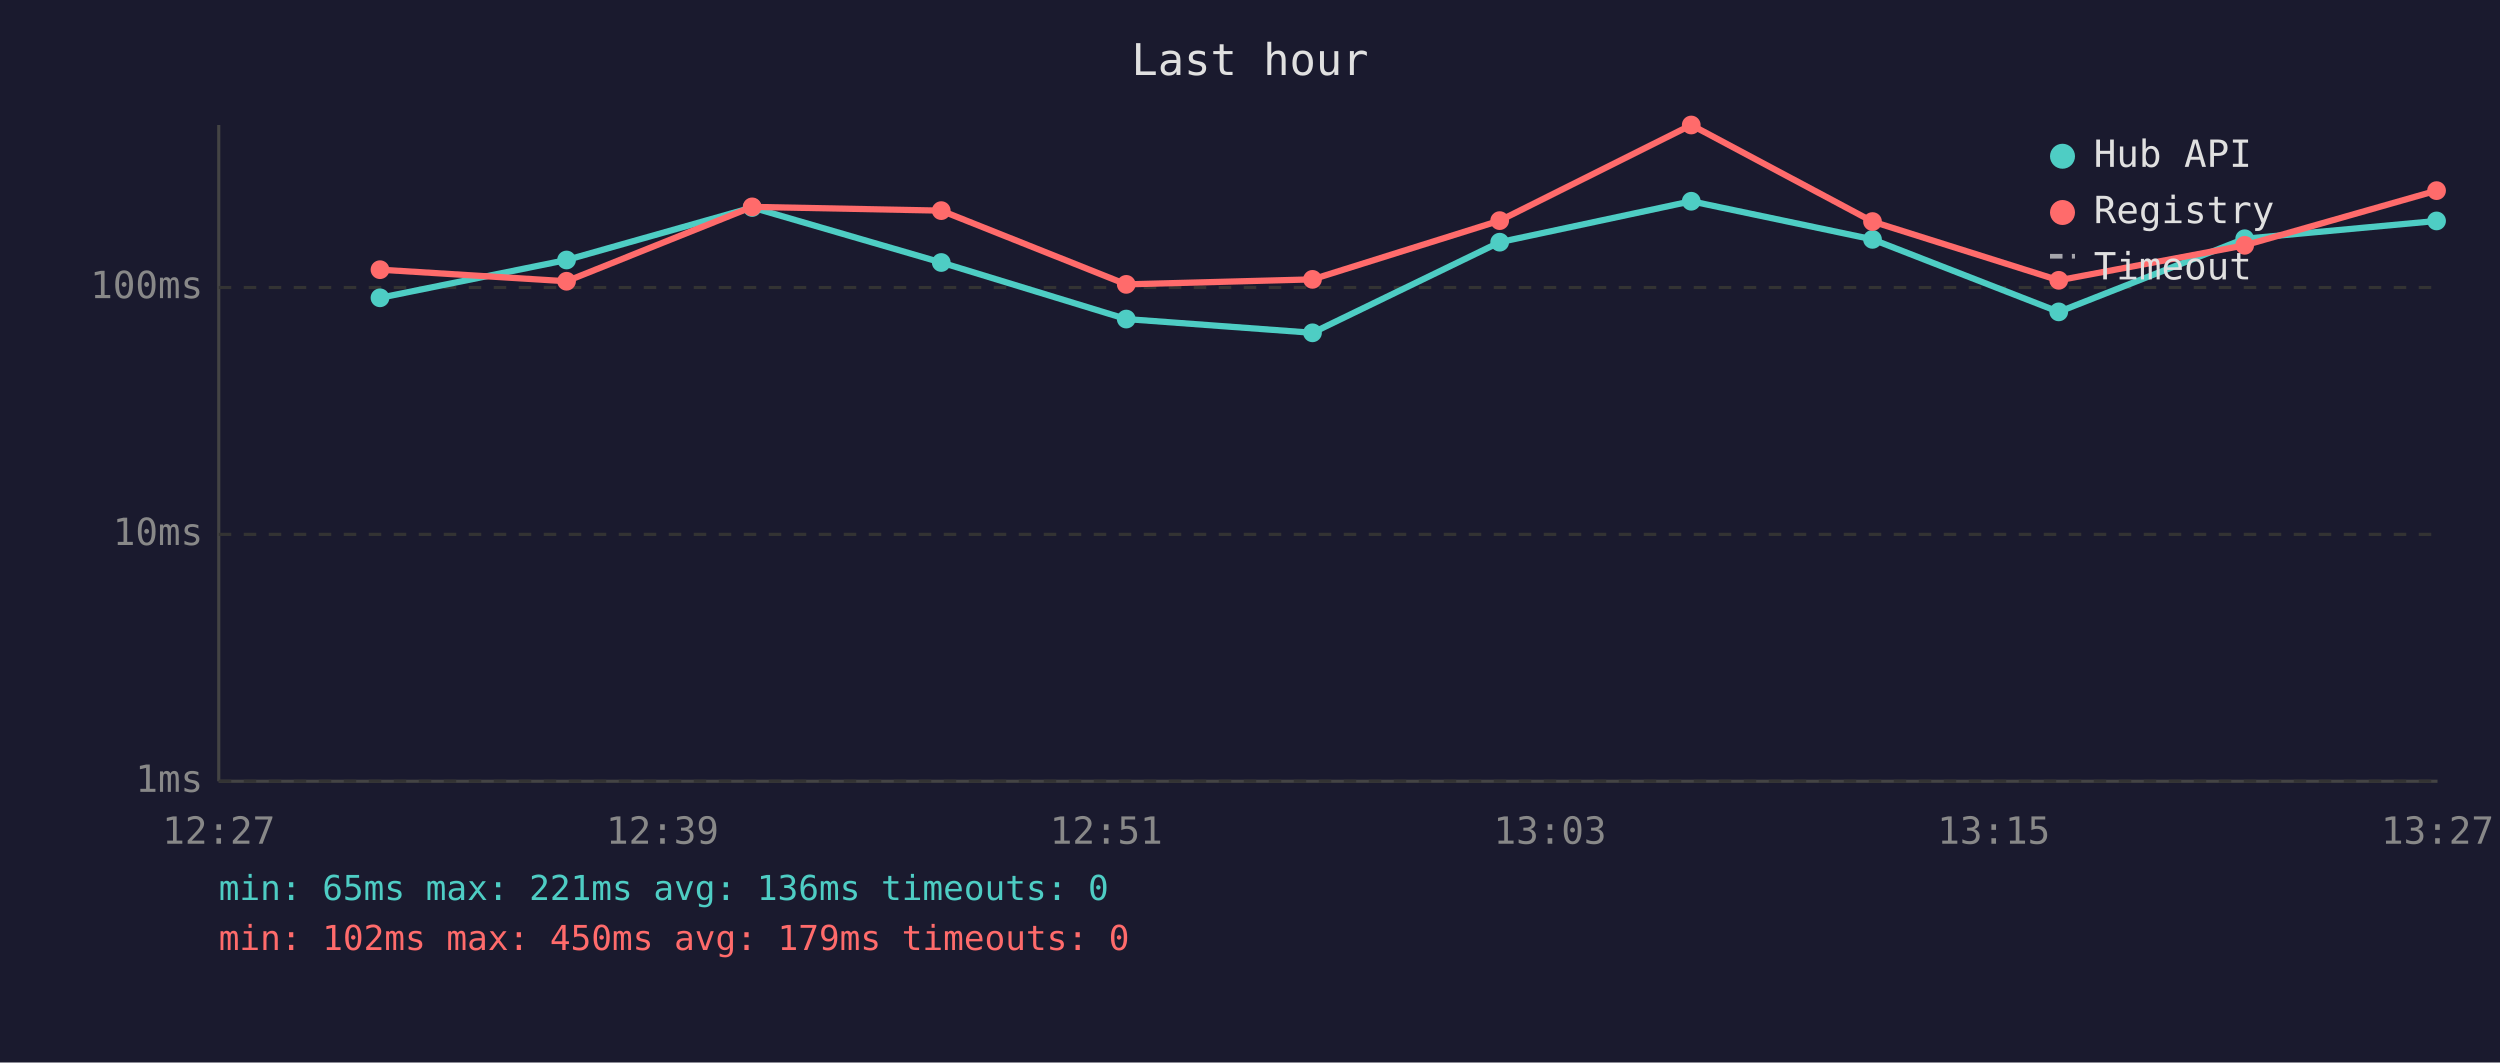
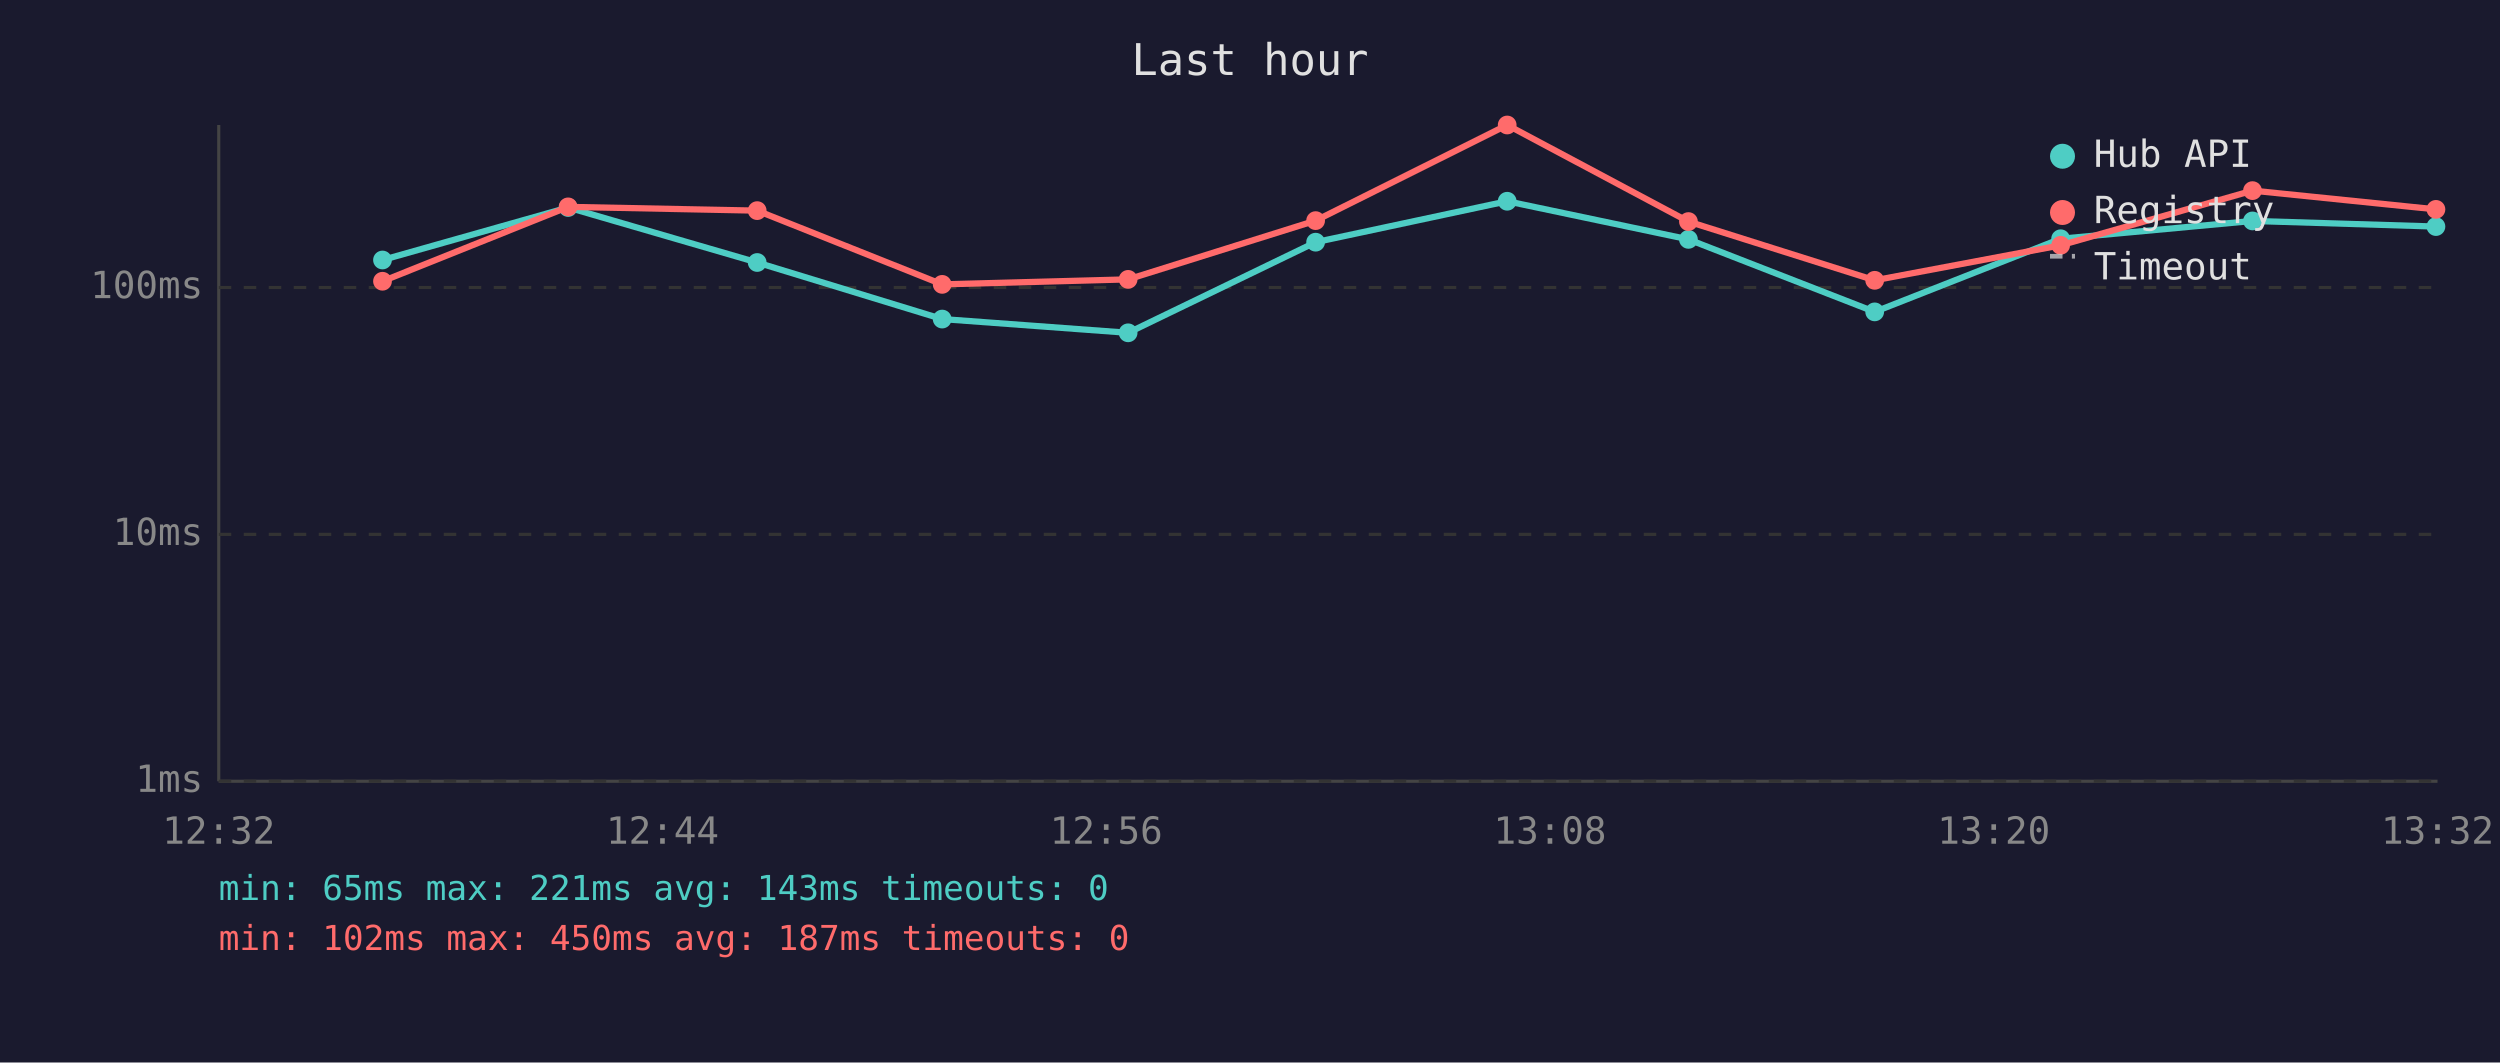
<svg xmlns="http://www.w3.org/2000/svg" viewBox="0 0 800 340" font-family="monospace" font-size="12">
  <rect width="800" height="340" fill="#1a1a2e" />
  <text x="400" y="24" fill="#e0e0e0" font-size="14" text-anchor="middle">Last hour</text>
  <line x1="70" y1="40" x2="70" y2="250" stroke="#444" stroke-width="1" />
  <line x1="70" y1="250" x2="780" y2="250" stroke="#444" stroke-width="1" />
  <line x1="70" y1="250" x2="780" y2="250" stroke="#333" stroke-width="1" stroke-dasharray="4" />
  <text x="65" y="250" fill="#888" text-anchor="end" dominant-baseline="middle">1ms</text>
  <line x1="70" y1="171" x2="780" y2="171" stroke="#333" stroke-width="1" stroke-dasharray="4" />
  <text x="65" y="171" fill="#888" text-anchor="end" dominant-baseline="middle">10ms</text>
  <line x1="70" y1="92" x2="780" y2="92" stroke="#333" stroke-width="1" stroke-dasharray="4" />
  <text x="65" y="92" fill="#888" text-anchor="end" dominant-baseline="middle">100ms</text>
-   <text x="70" y="270" fill="#888" text-anchor="middle">12:27</text>
-   <text x="212" y="270" fill="#888" text-anchor="middle">12:39</text>
-   <text x="354" y="270" fill="#888" text-anchor="middle">12:51</text>
-   <text x="496" y="270" fill="#888" text-anchor="middle">13:03</text>
-   <text x="638" y="270" fill="#888" text-anchor="middle">13:15</text>
-   <text x="780" y="270" fill="#888" text-anchor="middle">13:27</text>
-   <polyline points="121.6,95.3 181.3,83.2 240.7,66.4 301.2,84.0 360.4,102.1 420.0,106.5 479.9,77.5 541.2,64.4 599.2,76.6 658.8,99.8 718.3,76.4 779.7,70.7" fill="none" stroke="#4ecdc4" stroke-width="2" opacity="1" />
-   <circle cx="121.6" cy="95.3" r="3" fill="#4ecdc4" />
-   <circle cx="181.3" cy="83.2" r="3" fill="#4ecdc4" />
-   <circle cx="240.7" cy="66.4" r="3" fill="#4ecdc4" />
-   <circle cx="301.2" cy="84.0" r="3" fill="#4ecdc4" />
-   <circle cx="360.4" cy="102.1" r="3" fill="#4ecdc4" />
-   <circle cx="420.0" cy="106.5" r="3" fill="#4ecdc4" />
-   <circle cx="479.9" cy="77.5" r="3" fill="#4ecdc4" />
-   <circle cx="541.2" cy="64.4" r="3" fill="#4ecdc4" />
-   <circle cx="599.2" cy="76.6" r="3" fill="#4ecdc4" />
-   <circle cx="658.8" cy="99.8" r="3" fill="#4ecdc4" />
-   <circle cx="718.3" cy="76.4" r="3" fill="#4ecdc4" />
-   <circle cx="779.7" cy="70.7" r="3" fill="#4ecdc4" />
-   <polyline points="121.6,86.3 181.3,90.0 240.7,66.2 301.2,67.4 360.4,91.0 420.0,89.4 479.9,70.6 541.2,40.0 599.2,70.9 658.8,89.7 718.3,78.5 779.7,61.0" fill="none" stroke="#ff6b6b" stroke-width="2" opacity="1" />
-   <circle cx="121.6" cy="86.3" r="3" fill="#ff6b6b" />
-   <circle cx="181.3" cy="90.0" r="3" fill="#ff6b6b" />
-   <circle cx="240.7" cy="66.2" r="3" fill="#ff6b6b" />
-   <circle cx="301.2" cy="67.4" r="3" fill="#ff6b6b" />
-   <circle cx="360.4" cy="91.0" r="3" fill="#ff6b6b" />
-   <circle cx="420.0" cy="89.4" r="3" fill="#ff6b6b" />
-   <circle cx="479.9" cy="70.6" r="3" fill="#ff6b6b" />
-   <circle cx="541.2" cy="40.0" r="3" fill="#ff6b6b" />
-   <circle cx="599.2" cy="70.9" r="3" fill="#ff6b6b" />
-   <circle cx="658.8" cy="89.7" r="3" fill="#ff6b6b" />
-   <circle cx="718.3" cy="78.5" r="3" fill="#ff6b6b" />
-   <circle cx="779.7" cy="61.0" r="3" fill="#ff6b6b" />
+   <text x="70" y="270" fill="#888" text-anchor="middle">12:32</text>
+   <text x="212" y="270" fill="#888" text-anchor="middle">12:44</text>
+   <text x="354" y="270" fill="#888" text-anchor="middle">12:56</text>
+   <text x="496" y="270" fill="#888" text-anchor="middle">13:08</text>
+   <text x="638" y="270" fill="#888" text-anchor="middle">13:20</text>
+   <text x="780" y="270" fill="#888" text-anchor="middle">13:32</text>
+   <polyline points="122.4,83.2 181.8,66.4 242.3,84.0 301.5,102.1 361.0,106.5 421.0,77.5 482.3,64.4 540.3,76.6 599.9,99.8 659.4,76.4 720.8,70.7 779.5,72.5" fill="none" stroke="#4ecdc4" stroke-width="2" opacity="1" />
+   <circle cx="122.4" cy="83.2" r="3" fill="#4ecdc4" />
+   <circle cx="181.8" cy="66.4" r="3" fill="#4ecdc4" />
+   <circle cx="242.3" cy="84.0" r="3" fill="#4ecdc4" />
+   <circle cx="301.5" cy="102.1" r="3" fill="#4ecdc4" />
+   <circle cx="361.0" cy="106.5" r="3" fill="#4ecdc4" />
+   <circle cx="421.0" cy="77.5" r="3" fill="#4ecdc4" />
+   <circle cx="482.3" cy="64.4" r="3" fill="#4ecdc4" />
+   <circle cx="540.3" cy="76.6" r="3" fill="#4ecdc4" />
+   <circle cx="599.9" cy="99.8" r="3" fill="#4ecdc4" />
+   <circle cx="659.4" cy="76.4" r="3" fill="#4ecdc4" />
+   <circle cx="720.8" cy="70.7" r="3" fill="#4ecdc4" />
+   <circle cx="779.5" cy="72.5" r="3" fill="#4ecdc4" />
+   <polyline points="122.4,90.0 181.8,66.2 242.3,67.4 301.5,91.0 361.0,89.4 421.0,70.6 482.3,40.0 540.3,70.9 599.9,89.7 659.4,78.5 720.8,61.0 779.5,67.0" fill="none" stroke="#ff6b6b" stroke-width="2" opacity="1" />
+   <circle cx="122.4" cy="90.0" r="3" fill="#ff6b6b" />
+   <circle cx="181.8" cy="66.2" r="3" fill="#ff6b6b" />
+   <circle cx="242.3" cy="67.4" r="3" fill="#ff6b6b" />
+   <circle cx="301.5" cy="91.0" r="3" fill="#ff6b6b" />
+   <circle cx="361.0" cy="89.4" r="3" fill="#ff6b6b" />
+   <circle cx="421.0" cy="70.6" r="3" fill="#ff6b6b" />
+   <circle cx="482.3" cy="40.0" r="3" fill="#ff6b6b" />
+   <circle cx="540.3" cy="70.9" r="3" fill="#ff6b6b" />
+   <circle cx="599.9" cy="89.7" r="3" fill="#ff6b6b" />
+   <circle cx="659.4" cy="78.5" r="3" fill="#ff6b6b" />
+   <circle cx="720.8" cy="61.0" r="3" fill="#ff6b6b" />
+   <circle cx="779.5" cy="67.0" r="3" fill="#ff6b6b" />
  <circle cx="660" cy="50" r="4" fill="#4ecdc4" />
  <text x="670" y="50" fill="#e0e0e0" dominant-baseline="middle">Hub API</text>
  <circle cx="660" cy="68" r="4" fill="#ff6b6b" />
  <text x="670" y="68" fill="#e0e0e0" dominant-baseline="middle">Registry</text>
  <line x1="656" y1="82" x2="664" y2="82" stroke="#e0e0e0" stroke-width="1.5" stroke-dasharray="4,3" opacity="0.7" />
  <text x="670" y="86" fill="#e0e0e0" dominant-baseline="middle">Timeout</text>
-   <text x="70" y="288" fill="#4ecdc4" font-size="11">min: 65ms  max: 221ms  avg: 136ms  timeouts: 0</text>
-   <text x="70" y="304" fill="#ff6b6b" font-size="11">min: 102ms  max: 450ms  avg: 179ms  timeouts: 0</text>
+   <text x="70" y="288" fill="#4ecdc4" font-size="11">min: 65ms  max: 221ms  avg: 143ms  timeouts: 0</text>
+   <text x="70" y="304" fill="#ff6b6b" font-size="11">min: 102ms  max: 450ms  avg: 187ms  timeouts: 0</text>
</svg>
